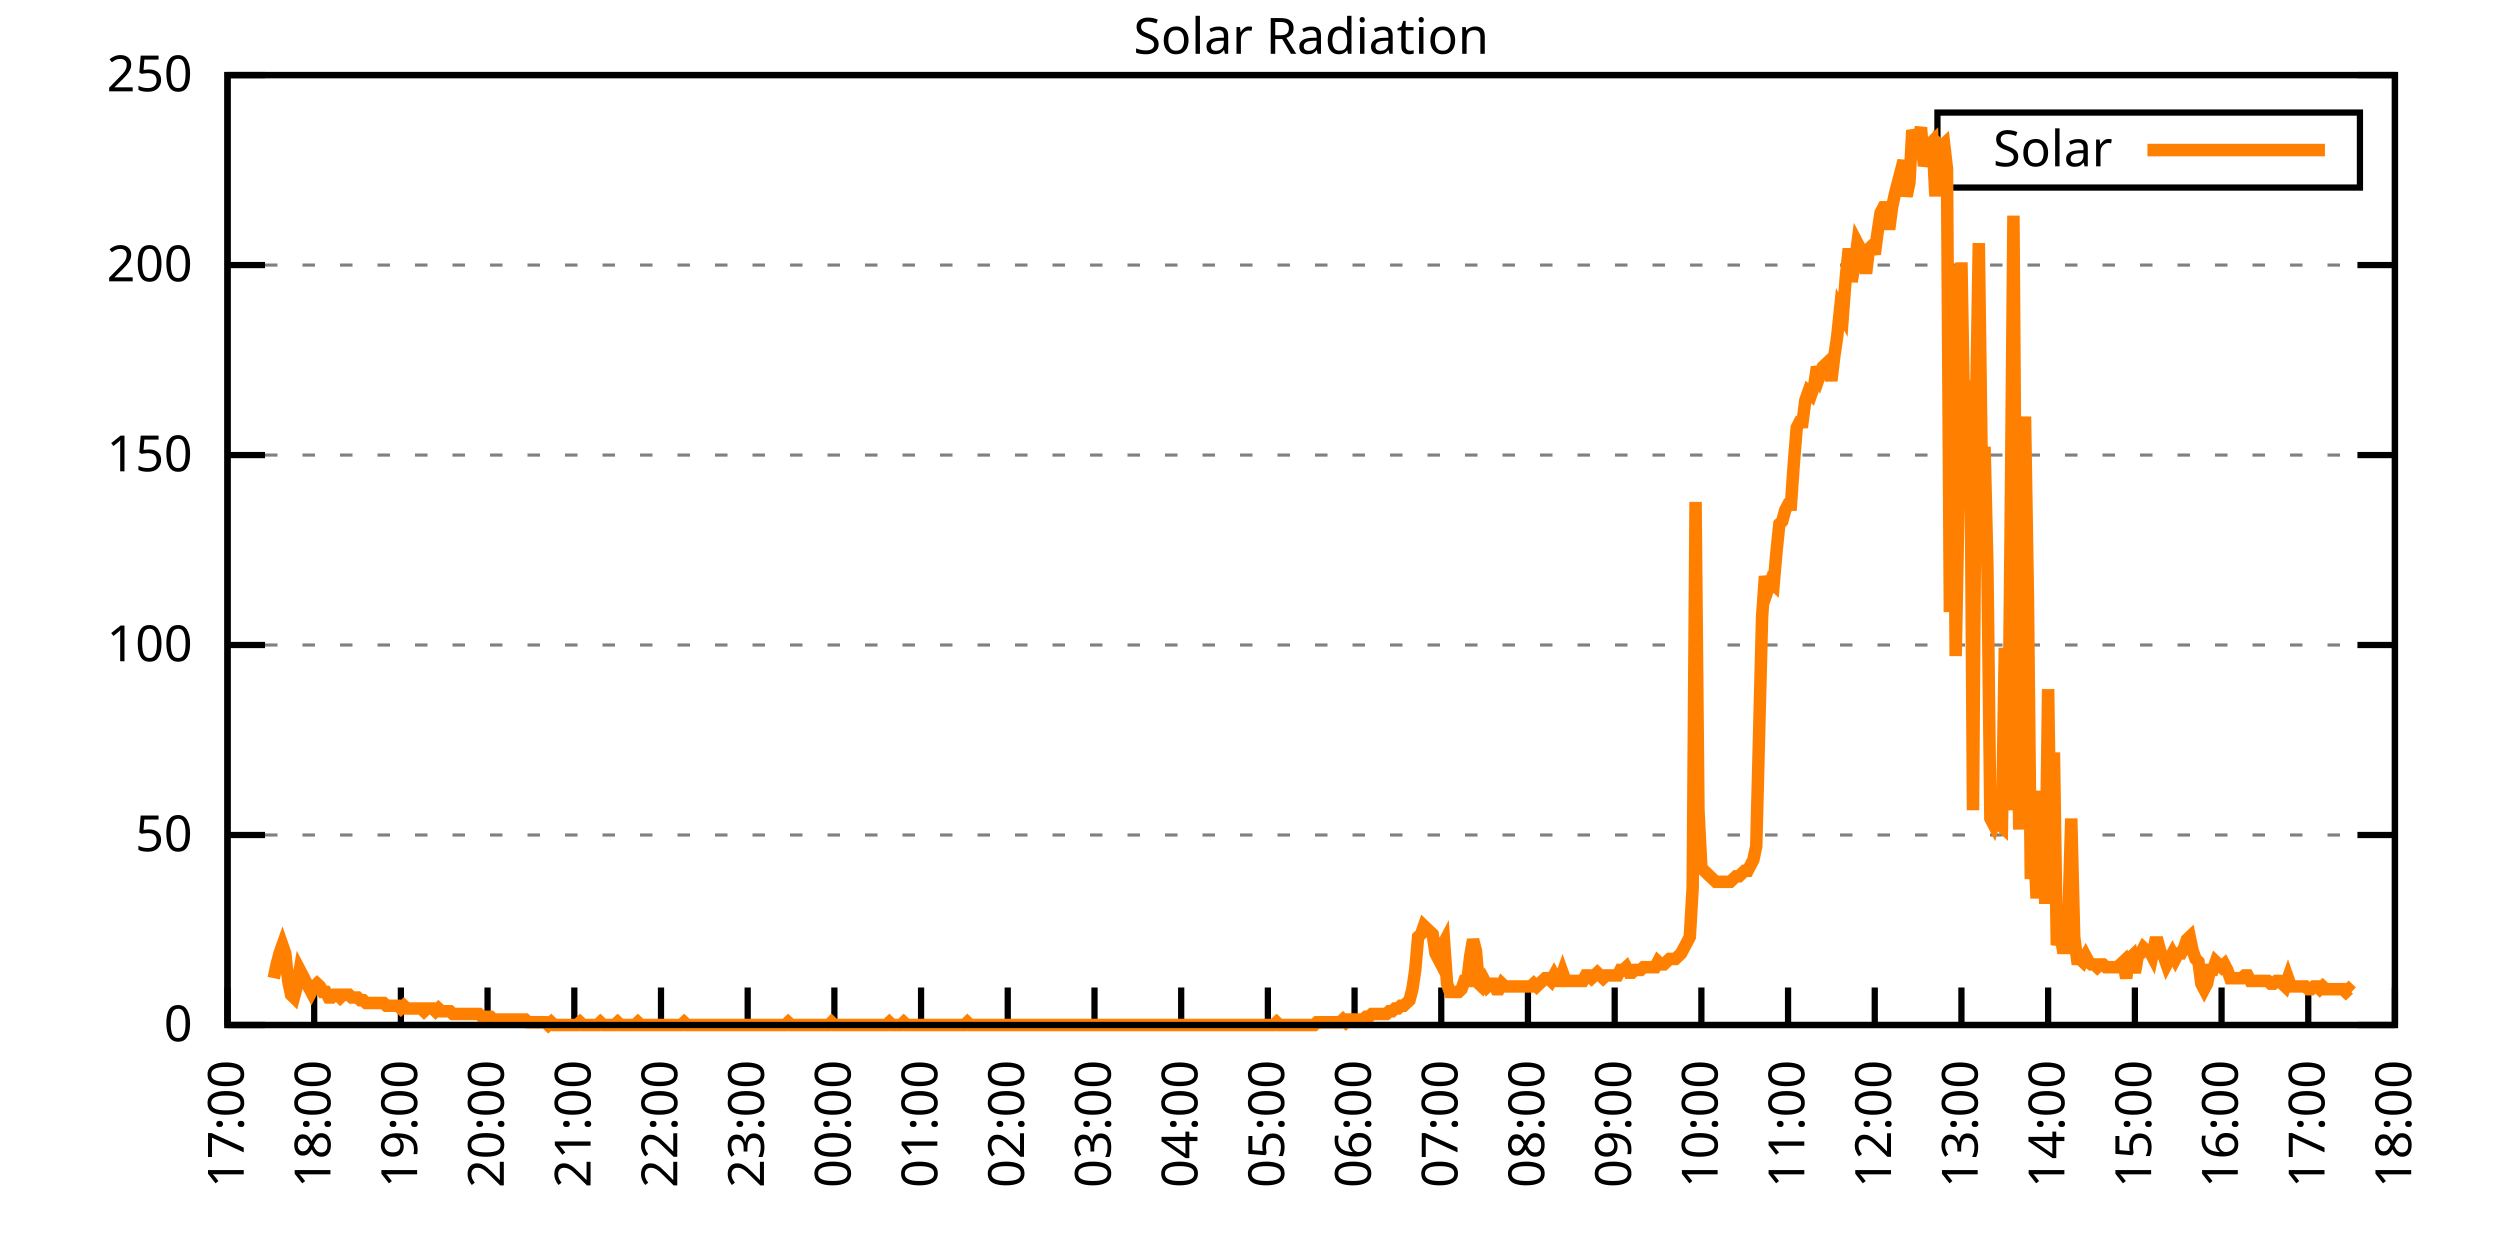
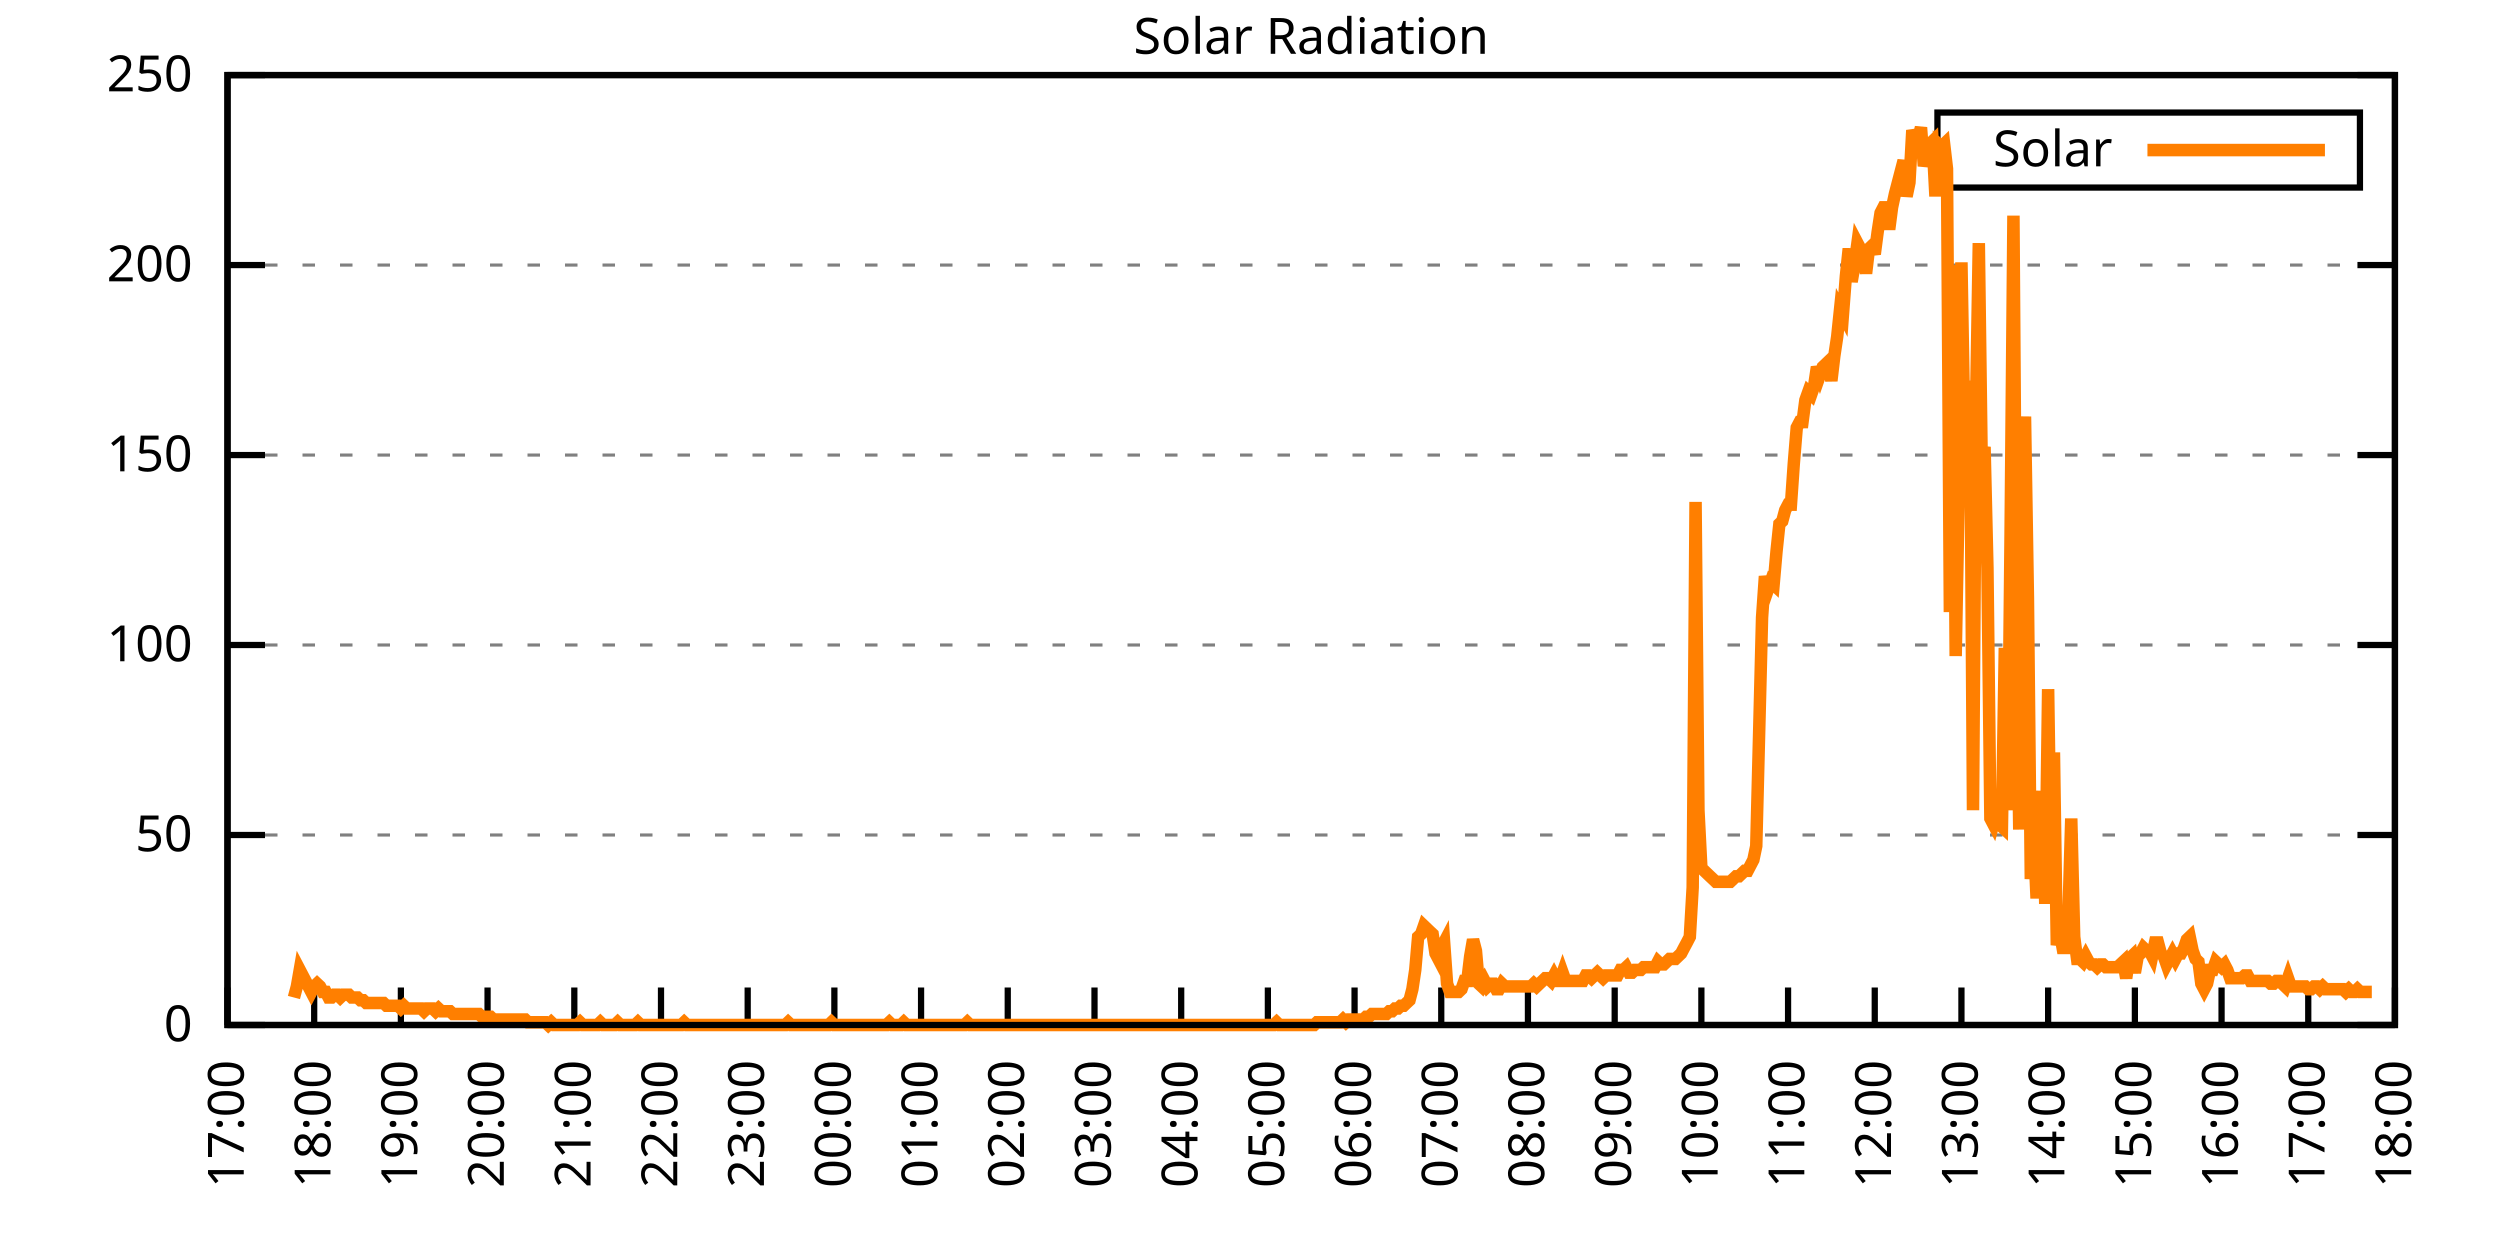
<svg xmlns="http://www.w3.org/2000/svg" xmlns:xlink="http://www.w3.org/1999/xlink" width="400" height="200" viewBox="0 0 400 200">
  <g id="gnuplot_canvas">
    <rect x="0" y="0" width="400" height="200" fill="none" />
    <defs>
      <circle id="gpDot" r="0.5" stroke-width="0.5" stroke="currentColor" />
      <path id="gpPt0" stroke-width="0.333" stroke="currentColor" d="M-1,0 h2 M0,-1 v2" />
      <path id="gpPt1" stroke-width="0.333" stroke="currentColor" d="M-1,-1 L1,1 M1,-1 L-1,1" />
      <path id="gpPt2" stroke-width="0.333" stroke="currentColor" d="M-1,0 L1,0 M0,-1 L0,1 M-1,-1 L1,1 M-1,1 L1,-1" />
      <rect id="gpPt3" stroke-width="0.333" stroke="currentColor" x="-1" y="-1" width="2" height="2" />
      <rect id="gpPt4" stroke-width="0.333" stroke="currentColor" fill="currentColor" x="-1" y="-1" width="2" height="2" />
      <circle id="gpPt5" stroke-width="0.333" stroke="currentColor" cx="0" cy="0" r="1" />
      <use xlink:href="#gpPt5" id="gpPt6" fill="currentColor" stroke="none" />
      <path id="gpPt7" stroke-width="0.333" stroke="currentColor" d="M0,-1.33 L-1.33,0.67 L1.33,0.67 z" />
      <use xlink:href="#gpPt7" id="gpPt8" fill="currentColor" stroke="none" />
      <use xlink:href="#gpPt7" id="gpPt9" stroke="currentColor" transform="rotate(180)" />
      <use xlink:href="#gpPt9" id="gpPt10" fill="currentColor" stroke="none" />
      <use xlink:href="#gpPt3" id="gpPt11" stroke="currentColor" transform="rotate(45)" />
      <use xlink:href="#gpPt11" id="gpPt12" fill="currentColor" stroke="none" />
      <path id="gpPt13" stroke-width="0.333" stroke="currentColor" d="M0,1.330 L1.265,0.411 L0.782,-1.067 L-0.782,-1.076 L-1.265,0.411 z" />
      <use xlink:href="#gpPt13" id="gpPt14" fill="currentColor" stroke="none" />
      <filter id="textbox" filterUnits="objectBoundingBox" x="0" y="0" height="1" width="1">
        <feFlood flood-color="white" flood-opacity="1" result="bgnd" />
        <feComposite in="SourceGraphic" in2="bgnd" operator="atop" />
      </filter>
      <filter id="greybox" filterUnits="objectBoundingBox" x="0" y="0" height="1" width="1">
        <feFlood flood-color="lightgrey" flood-opacity="1" result="grey" />
        <feComposite in="SourceGraphic" in2="grey" operator="atop" />
      </filter>
    </defs>
    <g fill="none" color="white" stroke="currentColor" stroke-width="1.00" stroke-linecap="butt" stroke-linejoin="miter">
</g>
    <g fill="none" color="black" stroke="currentColor" stroke-width="1.00" stroke-linecap="butt" stroke-linejoin="miter">
      <g stroke="none" shape-rendering="crispEdges">
        <polygon fill="rgb(255, 255, 255)" points="36.40,164.00 383.18,164.00 383.18,12.02 36.40,12.02 " />
      </g>
    </g>
    <g fill="none" color="black" stroke="currentColor" stroke-width="1.00" stroke-linecap="butt" stroke-linejoin="miter">
</g>
    <g fill="none" color="black" stroke="black" stroke-width="0.50" stroke-linecap="butt" stroke-linejoin="miter">
</g>
    <g fill="none" color="gray" stroke="currentColor" stroke-width="0.50" stroke-linecap="butt" stroke-linejoin="miter">
      <path stroke="gray" stroke-dasharray="2,4" class="gridline" d="M36.40,164.00 L383.19,164.00  " />
    </g>
    <g fill="none" color="gray" stroke="gray" stroke-width="1.00" stroke-linecap="butt" stroke-linejoin="miter">
</g>
    <g fill="none" color="black" stroke="currentColor" stroke-width="1.00" stroke-linecap="butt" stroke-linejoin="miter">
      <path stroke="black" d="M36.40,164.00 L42.40,164.00 M383.19,164.00 L377.19,164.00  " />
      <g transform="translate(30.80,166.60)" stroke="none" fill="black" font-family="Sans" font-size="8.00" text-anchor="end">
        <text>
          <tspan font-family="Sans"> 0</tspan>
        </text>
      </g>
    </g>
    <g fill="none" color="black" stroke="currentColor" stroke-width="1.00" stroke-linecap="butt" stroke-linejoin="miter">
</g>
    <g fill="none" color="black" stroke="black" stroke-width="0.50" stroke-linecap="butt" stroke-linejoin="miter">
</g>
    <g fill="none" color="gray" stroke="currentColor" stroke-width="0.50" stroke-linecap="butt" stroke-linejoin="miter">
      <path stroke="gray" stroke-dasharray="2,4" class="gridline" d="M36.40,133.60 L383.19,133.60  " />
    </g>
    <g fill="none" color="gray" stroke="gray" stroke-width="1.00" stroke-linecap="butt" stroke-linejoin="miter">
</g>
    <g fill="none" color="black" stroke="currentColor" stroke-width="1.00" stroke-linecap="butt" stroke-linejoin="miter">
      <path stroke="black" d="M36.40,133.60 L42.40,133.60 M383.19,133.60 L377.19,133.60  " />
      <g transform="translate(30.80,136.20)" stroke="none" fill="black" font-family="Sans" font-size="8.00" text-anchor="end">
        <text>
          <tspan font-family="Sans"> 50</tspan>
        </text>
      </g>
    </g>
    <g fill="none" color="black" stroke="currentColor" stroke-width="1.00" stroke-linecap="butt" stroke-linejoin="miter">
</g>
    <g fill="none" color="black" stroke="black" stroke-width="0.50" stroke-linecap="butt" stroke-linejoin="miter">
</g>
    <g fill="none" color="gray" stroke="currentColor" stroke-width="0.50" stroke-linecap="butt" stroke-linejoin="miter">
      <path stroke="gray" stroke-dasharray="2,4" class="gridline" d="M36.40,103.20 L383.19,103.20  " />
    </g>
    <g fill="none" color="gray" stroke="gray" stroke-width="1.00" stroke-linecap="butt" stroke-linejoin="miter">
</g>
    <g fill="none" color="black" stroke="currentColor" stroke-width="1.00" stroke-linecap="butt" stroke-linejoin="miter">
      <path stroke="black" d="M36.40,103.20 L42.40,103.20 M383.19,103.20 L377.19,103.20  " />
      <g transform="translate(30.80,105.80)" stroke="none" fill="black" font-family="Sans" font-size="8.00" text-anchor="end">
        <text>
          <tspan font-family="Sans"> 100</tspan>
        </text>
      </g>
    </g>
    <g fill="none" color="black" stroke="currentColor" stroke-width="1.00" stroke-linecap="butt" stroke-linejoin="miter">
</g>
    <g fill="none" color="black" stroke="black" stroke-width="0.50" stroke-linecap="butt" stroke-linejoin="miter">
</g>
    <g fill="none" color="gray" stroke="currentColor" stroke-width="0.50" stroke-linecap="butt" stroke-linejoin="miter">
      <path stroke="gray" stroke-dasharray="2,4" class="gridline" d="M36.40,72.81 L383.19,72.81  " />
    </g>
    <g fill="none" color="gray" stroke="gray" stroke-width="1.00" stroke-linecap="butt" stroke-linejoin="miter">
</g>
    <g fill="none" color="black" stroke="currentColor" stroke-width="1.00" stroke-linecap="butt" stroke-linejoin="miter">
      <path stroke="black" d="M36.40,72.81 L42.40,72.81 M383.19,72.81 L377.19,72.81  " />
      <g transform="translate(30.80,75.41)" stroke="none" fill="black" font-family="Sans" font-size="8.00" text-anchor="end">
        <text>
          <tspan font-family="Sans"> 150</tspan>
        </text>
      </g>
    </g>
    <g fill="none" color="black" stroke="currentColor" stroke-width="1.00" stroke-linecap="butt" stroke-linejoin="miter">
</g>
    <g fill="none" color="black" stroke="black" stroke-width="0.50" stroke-linecap="butt" stroke-linejoin="miter">
</g>
    <g fill="none" color="gray" stroke="currentColor" stroke-width="0.50" stroke-linecap="butt" stroke-linejoin="miter">
      <path stroke="gray" stroke-dasharray="2,4" class="gridline" d="M36.40,42.41 L383.19,42.41  " />
    </g>
    <g fill="none" color="gray" stroke="gray" stroke-width="1.00" stroke-linecap="butt" stroke-linejoin="miter">
</g>
    <g fill="none" color="black" stroke="currentColor" stroke-width="1.00" stroke-linecap="butt" stroke-linejoin="miter">
      <path stroke="black" d="M36.40,42.41 L42.40,42.41 M383.19,42.41 L377.19,42.41  " />
      <g transform="translate(30.80,45.01)" stroke="none" fill="black" font-family="Sans" font-size="8.00" text-anchor="end">
        <text>
          <tspan font-family="Sans"> 200</tspan>
        </text>
      </g>
    </g>
    <g fill="none" color="black" stroke="currentColor" stroke-width="1.00" stroke-linecap="butt" stroke-linejoin="miter">
</g>
    <g fill="none" color="black" stroke="black" stroke-width="0.50" stroke-linecap="butt" stroke-linejoin="miter">
</g>
    <g fill="none" color="gray" stroke="currentColor" stroke-width="0.50" stroke-linecap="butt" stroke-linejoin="miter">
      <path stroke="gray" stroke-dasharray="2,4" class="gridline" d="M36.40,12.01 L383.19,12.01  " />
    </g>
    <g fill="none" color="gray" stroke="gray" stroke-width="1.00" stroke-linecap="butt" stroke-linejoin="miter">
</g>
    <g fill="none" color="black" stroke="currentColor" stroke-width="1.00" stroke-linecap="butt" stroke-linejoin="miter">
      <path stroke="black" d="M36.40,12.01 L42.40,12.01 M383.19,12.01 L377.19,12.01  " />
      <g transform="translate(30.80,14.61)" stroke="none" fill="black" font-family="Sans" font-size="8.00" text-anchor="end">
        <text>
          <tspan font-family="Sans"> 250</tspan>
        </text>
      </g>
    </g>
    <g fill="none" color="black" stroke="currentColor" stroke-width="1.00" stroke-linecap="butt" stroke-linejoin="miter">
      <path stroke="black" d="M36.40,164.00 L36.40,158.00  " />
      <g transform="translate(39.00,169.60) rotate(270.00)" stroke="none" fill="black" font-family="Sans" font-size="8.00" text-anchor="end">
        <text>
          <tspan font-family="Sans">17:00</tspan>
        </text>
      </g>
    </g>
    <g fill="none" color="black" stroke="currentColor" stroke-width="1.00" stroke-linecap="butt" stroke-linejoin="miter">
      <path stroke="black" d="M50.27,164.00 L50.27,158.00  " />
      <g transform="translate(52.87,169.60) rotate(270.00)" stroke="none" fill="black" font-family="Sans" font-size="8.00" text-anchor="end">
        <text>
          <tspan font-family="Sans">18:00</tspan>
        </text>
      </g>
    </g>
    <g fill="none" color="black" stroke="currentColor" stroke-width="1.00" stroke-linecap="butt" stroke-linejoin="miter">
      <path stroke="black" d="M64.14,164.00 L64.14,158.00  " />
      <g transform="translate(66.74,169.60) rotate(270.00)" stroke="none" fill="black" font-family="Sans" font-size="8.00" text-anchor="end">
        <text>
          <tspan font-family="Sans">19:00</tspan>
        </text>
      </g>
    </g>
    <g fill="none" color="black" stroke="currentColor" stroke-width="1.00" stroke-linecap="butt" stroke-linejoin="miter">
      <path stroke="black" d="M78.01,164.00 L78.01,158.00  " />
      <g transform="translate(80.61,169.60) rotate(270.00)" stroke="none" fill="black" font-family="Sans" font-size="8.00" text-anchor="end">
        <text>
          <tspan font-family="Sans">20:00</tspan>
        </text>
      </g>
    </g>
    <g fill="none" color="black" stroke="currentColor" stroke-width="1.00" stroke-linecap="butt" stroke-linejoin="miter">
      <path stroke="black" d="M91.89,164.00 L91.89,158.00  " />
      <g transform="translate(94.49,169.60) rotate(270.00)" stroke="none" fill="black" font-family="Sans" font-size="8.00" text-anchor="end">
        <text>
          <tspan font-family="Sans">21:00</tspan>
        </text>
      </g>
    </g>
    <g fill="none" color="black" stroke="currentColor" stroke-width="1.00" stroke-linecap="butt" stroke-linejoin="miter">
      <path stroke="black" d="M105.76,164.00 L105.76,158.00  " />
      <g transform="translate(108.36,169.60) rotate(270.00)" stroke="none" fill="black" font-family="Sans" font-size="8.00" text-anchor="end">
        <text>
          <tspan font-family="Sans">22:00</tspan>
        </text>
      </g>
    </g>
    <g fill="none" color="black" stroke="currentColor" stroke-width="1.00" stroke-linecap="butt" stroke-linejoin="miter">
      <path stroke="black" d="M119.63,164.00 L119.63,158.00  " />
      <g transform="translate(122.23,169.60) rotate(270.00)" stroke="none" fill="black" font-family="Sans" font-size="8.00" text-anchor="end">
        <text>
          <tspan font-family="Sans">23:00</tspan>
        </text>
      </g>
    </g>
    <g fill="none" color="black" stroke="currentColor" stroke-width="1.00" stroke-linecap="butt" stroke-linejoin="miter">
      <path stroke="black" d="M133.50,164.00 L133.50,158.00  " />
      <g transform="translate(136.10,169.60) rotate(270.00)" stroke="none" fill="black" font-family="Sans" font-size="8.00" text-anchor="end">
        <text>
          <tspan font-family="Sans">00:00</tspan>
        </text>
      </g>
    </g>
    <g fill="none" color="black" stroke="currentColor" stroke-width="1.00" stroke-linecap="butt" stroke-linejoin="miter">
      <path stroke="black" d="M147.37,164.00 L147.37,158.00  " />
      <g transform="translate(149.97,169.60) rotate(270.00)" stroke="none" fill="black" font-family="Sans" font-size="8.00" text-anchor="end">
        <text>
          <tspan font-family="Sans">01:00</tspan>
        </text>
      </g>
    </g>
    <g fill="none" color="black" stroke="currentColor" stroke-width="1.00" stroke-linecap="butt" stroke-linejoin="miter">
      <path stroke="black" d="M161.24,164.00 L161.24,158.00  " />
      <g transform="translate(163.84,169.60) rotate(270.00)" stroke="none" fill="black" font-family="Sans" font-size="8.00" text-anchor="end">
        <text>
          <tspan font-family="Sans">02:00</tspan>
        </text>
      </g>
    </g>
    <g fill="none" color="black" stroke="currentColor" stroke-width="1.00" stroke-linecap="butt" stroke-linejoin="miter">
      <path stroke="black" d="M175.12,164.00 L175.12,158.00  " />
      <g transform="translate(177.72,169.60) rotate(270.00)" stroke="none" fill="black" font-family="Sans" font-size="8.00" text-anchor="end">
        <text>
          <tspan font-family="Sans">03:00</tspan>
        </text>
      </g>
    </g>
    <g fill="none" color="black" stroke="currentColor" stroke-width="1.00" stroke-linecap="butt" stroke-linejoin="miter">
      <path stroke="black" d="M188.99,164.00 L188.99,158.00  " />
      <g transform="translate(191.59,169.60) rotate(270.00)" stroke="none" fill="black" font-family="Sans" font-size="8.00" text-anchor="end">
        <text>
          <tspan font-family="Sans">04:00</tspan>
        </text>
      </g>
    </g>
    <g fill="none" color="black" stroke="currentColor" stroke-width="1.00" stroke-linecap="butt" stroke-linejoin="miter">
      <path stroke="black" d="M202.86,164.00 L202.86,158.00  " />
      <g transform="translate(205.46,169.60) rotate(270.00)" stroke="none" fill="black" font-family="Sans" font-size="8.00" text-anchor="end">
        <text>
          <tspan font-family="Sans">05:00</tspan>
        </text>
      </g>
    </g>
    <g fill="none" color="black" stroke="currentColor" stroke-width="1.00" stroke-linecap="butt" stroke-linejoin="miter">
      <path stroke="black" d="M216.73,164.00 L216.73,158.00  " />
      <g transform="translate(219.33,169.60) rotate(270.00)" stroke="none" fill="black" font-family="Sans" font-size="8.00" text-anchor="end">
        <text>
          <tspan font-family="Sans">06:00</tspan>
        </text>
      </g>
    </g>
    <g fill="none" color="black" stroke="currentColor" stroke-width="1.00" stroke-linecap="butt" stroke-linejoin="miter">
      <path stroke="black" d="M230.60,164.00 L230.60,158.00  " />
      <g transform="translate(233.20,169.60) rotate(270.00)" stroke="none" fill="black" font-family="Sans" font-size="8.00" text-anchor="end">
        <text>
          <tspan font-family="Sans">07:00</tspan>
        </text>
      </g>
    </g>
    <g fill="none" color="black" stroke="currentColor" stroke-width="1.00" stroke-linecap="butt" stroke-linejoin="miter">
      <path stroke="black" d="M244.47,164.00 L244.47,158.00  " />
      <g transform="translate(247.07,169.60) rotate(270.00)" stroke="none" fill="black" font-family="Sans" font-size="8.00" text-anchor="end">
        <text>
          <tspan font-family="Sans">08:00</tspan>
        </text>
      </g>
    </g>
    <g fill="none" color="black" stroke="currentColor" stroke-width="1.00" stroke-linecap="butt" stroke-linejoin="miter">
      <path stroke="black" d="M258.35,164.00 L258.35,158.00  " />
      <g transform="translate(260.95,169.60) rotate(270.00)" stroke="none" fill="black" font-family="Sans" font-size="8.00" text-anchor="end">
        <text>
          <tspan font-family="Sans">09:00</tspan>
        </text>
      </g>
    </g>
    <g fill="none" color="black" stroke="currentColor" stroke-width="1.00" stroke-linecap="butt" stroke-linejoin="miter">
      <path stroke="black" d="M272.22,164.00 L272.22,158.00  " />
      <g transform="translate(274.82,169.60) rotate(270.00)" stroke="none" fill="black" font-family="Sans" font-size="8.00" text-anchor="end">
        <text>
          <tspan font-family="Sans">10:00</tspan>
        </text>
      </g>
    </g>
    <g fill="none" color="black" stroke="currentColor" stroke-width="1.00" stroke-linecap="butt" stroke-linejoin="miter">
      <path stroke="black" d="M286.09,164.00 L286.09,158.00  " />
      <g transform="translate(288.69,169.60) rotate(270.00)" stroke="none" fill="black" font-family="Sans" font-size="8.00" text-anchor="end">
        <text>
          <tspan font-family="Sans">11:00</tspan>
        </text>
      </g>
    </g>
    <g fill="none" color="black" stroke="currentColor" stroke-width="1.00" stroke-linecap="butt" stroke-linejoin="miter">
      <path stroke="black" d="M299.96,164.00 L299.96,158.00  " />
      <g transform="translate(302.56,169.60) rotate(270.00)" stroke="none" fill="black" font-family="Sans" font-size="8.00" text-anchor="end">
        <text>
          <tspan font-family="Sans">12:00</tspan>
        </text>
      </g>
    </g>
    <g fill="none" color="black" stroke="currentColor" stroke-width="1.00" stroke-linecap="butt" stroke-linejoin="miter">
      <path stroke="black" d="M313.83,164.00 L313.83,158.00  " />
      <g transform="translate(316.43,169.60) rotate(270.00)" stroke="none" fill="black" font-family="Sans" font-size="8.00" text-anchor="end">
        <text>
          <tspan font-family="Sans">13:00</tspan>
        </text>
      </g>
    </g>
    <g fill="none" color="black" stroke="currentColor" stroke-width="1.00" stroke-linecap="butt" stroke-linejoin="miter">
      <path stroke="black" d="M327.70,164.00 L327.70,158.00  " />
      <g transform="translate(330.30,169.60) rotate(270.00)" stroke="none" fill="black" font-family="Sans" font-size="8.00" text-anchor="end">
        <text>
          <tspan font-family="Sans">14:00</tspan>
        </text>
      </g>
    </g>
    <g fill="none" color="black" stroke="currentColor" stroke-width="1.00" stroke-linecap="butt" stroke-linejoin="miter">
      <path stroke="black" d="M341.58,164.00 L341.58,158.00  " />
      <g transform="translate(344.18,169.60) rotate(270.00)" stroke="none" fill="black" font-family="Sans" font-size="8.00" text-anchor="end">
        <text>
          <tspan font-family="Sans">15:00</tspan>
        </text>
      </g>
    </g>
    <g fill="none" color="black" stroke="currentColor" stroke-width="1.00" stroke-linecap="butt" stroke-linejoin="miter">
      <path stroke="black" d="M355.45,164.00 L355.45,158.00  " />
      <g transform="translate(358.05,169.60) rotate(270.00)" stroke="none" fill="black" font-family="Sans" font-size="8.00" text-anchor="end">
        <text>
          <tspan font-family="Sans">16:00</tspan>
        </text>
      </g>
    </g>
    <g fill="none" color="black" stroke="currentColor" stroke-width="1.00" stroke-linecap="butt" stroke-linejoin="miter">
      <path stroke="black" d="M369.32,164.00 L369.32,158.00  " />
      <g transform="translate(371.92,169.60) rotate(270.00)" stroke="none" fill="black" font-family="Sans" font-size="8.00" text-anchor="end">
        <text>
          <tspan font-family="Sans">17:00</tspan>
        </text>
      </g>
    </g>
    <g fill="none" color="black" stroke="currentColor" stroke-width="1.00" stroke-linecap="butt" stroke-linejoin="miter">
      <path stroke="black" d="M383.19,164.00 L383.19,158.00  " />
      <g transform="translate(385.79,169.60) rotate(270.00)" stroke="none" fill="black" font-family="Sans" font-size="8.00" text-anchor="end">
        <text>
          <tspan font-family="Sans">18:00</tspan>
        </text>
      </g>
    </g>
    <g fill="none" color="black" stroke="currentColor" stroke-width="1.00" stroke-linecap="butt" stroke-linejoin="miter">
</g>
    <g fill="none" color="black" stroke="currentColor" stroke-width="1.00" stroke-linecap="butt" stroke-linejoin="miter">
      <path stroke="black" d="M36.40,12.01 L36.40,164.00 L383.19,164.00 L383.19,12.01 L36.40,12.01 Z  " />
    </g>
    <g fill="none" color="black" stroke="currentColor" stroke-width="1.00" stroke-linecap="butt" stroke-linejoin="miter">
</g>
    <g fill="none" color="black" stroke="currentColor" stroke-width="1.00" stroke-linecap="butt" stroke-linejoin="miter">
      <path stroke="black" d="M309.99,30.01 L309.99,18.01 L377.59,18.01 L377.59,30.01 L309.99,30.01 Z  " />
    </g>
    <g id="Solar_Radiation_plot_1">
      <g fill="none" color="white" stroke="black" stroke-width="2.00" stroke-linecap="butt" stroke-linejoin="miter">
</g>
      <g fill="none" color="black" stroke="currentColor" stroke-width="2.00" stroke-linecap="butt" stroke-linejoin="miter">
        <g transform="translate(337.99,26.61)" stroke="none" fill="black" font-family="Sans" font-size="8.00" text-anchor="end">
          <text>
            <tspan font-family="Sans">Solar</tspan>
          </text>
        </g>
      </g>
      <g fill="none" color="black" stroke="currentColor" stroke-width="2.00" stroke-linecap="butt" stroke-linejoin="miter">
-         <path stroke="rgb(255, 127,   0)" d="M343.59,24.01 L371.99,24.01 M43.80,156.51 L44.26,154.31 L44.72,152.55 L45.19,151.23 L45.65,152.55 L46.11,156.95   L46.57,159.15 L47.03,159.60 L47.50,157.83 L47.96,155.19 L48.42,156.07 L48.88,156.95 L49.35,157.83 L49.81,158.71   L50.27,157.83 L50.73,157.39 L51.20,157.83 L51.66,158.71 L52.12,158.71 L52.58,159.60 L53.05,159.60 L53.51,159.15   L53.97,159.15 L54.43,159.60 L54.90,159.15 L55.36,159.15 L55.82,159.15 L56.28,159.60 L56.75,159.60 L57.21,159.60   L57.67,160.04 L58.13,160.04 L58.59,160.48 L59.06,160.48 L59.52,160.48 L59.98,160.48 L60.44,160.48 L60.91,160.48   L61.37,160.48 L61.83,160.92 L62.29,160.92 L62.76,160.92 L63.22,160.92 L63.68,160.92 L64.14,161.36 L64.61,160.92   L65.07,161.36 L65.53,161.36 L65.99,161.36 L66.46,161.36 L66.92,161.36 L67.38,161.36 L67.84,161.80 L68.30,161.36   L68.77,161.36 L69.23,161.36 L69.69,161.80 L70.15,161.36 L70.62,161.80 L71.08,161.80 L71.54,161.80 L72.00,161.80   L72.47,162.24 L72.93,162.24 L73.39,162.24 L73.85,162.24 L74.32,162.24 L74.78,162.24 L75.24,162.24 L75.70,162.24   L76.17,162.24 L76.63,162.24 L77.09,162.68 L77.55,162.68 L78.01,162.68 L78.48,162.68 L78.94,163.12 L79.40,163.12   L79.86,163.12 L80.33,163.12 L80.79,163.12 L81.25,163.12 L81.71,163.12 L82.18,163.12 L82.64,163.12 L83.10,163.12   L83.56,163.12 L84.03,163.12 L84.49,163.56 L84.95,163.56 L85.41,163.56 L85.88,163.56 L86.34,163.56 L86.80,163.56   L87.26,163.56 L87.72,164.00 L88.19,163.56 L88.65,164.00 L89.11,164.00 L89.57,164.00 L90.04,164.00 L90.50,164.00   L90.96,164.00 L91.42,164.00 L91.89,164.00 L92.35,164.00 L92.81,163.56 L93.27,164.00 L93.74,164.00 L94.20,164.00   L94.66,164.00 L95.12,164.00 L95.59,164.00 L96.05,163.56 L96.51,164.00 L96.97,164.00 L97.44,164.00 L97.90,164.00   L98.36,164.00 L98.82,163.56 L99.28,164.00 L99.75,164.00 L100.21,164.00 L100.67,164.00 L101.13,164.00 L101.60,164.00   L102.06,163.56 L102.52,164.00 L102.98,164.00 L103.45,164.00 L103.91,164.00 L104.37,164.00 L104.83,164.00 L105.30,164.00   L105.76,164.00 L106.22,164.00 L106.68,164.00 L107.15,164.00 L107.61,164.00 L108.07,164.00 L108.53,164.00 L108.99,164.00   L109.46,163.56 L109.92,164.00 L110.38,164.00 L110.84,164.00 L111.31,164.00 L111.77,164.00 L112.23,164.00 L112.69,164.00   L113.16,164.00 L113.62,164.00 L114.08,164.00 L114.54,164.00 L115.01,164.00 L115.47,164.00 L115.93,164.00 L116.39,164.00   L116.86,164.00 L117.32,164.00 L117.78,164.00 L118.24,164.00 L118.70,164.00 L119.17,164.00 L119.63,164.00 L120.09,164.00   L120.55,164.00 L121.02,164.00 L121.48,164.00 L121.94,164.00 L122.40,164.00 L122.87,164.00 L123.33,164.00 L123.79,164.00   L124.25,164.00 L124.72,164.00 L125.18,164.00 L125.64,164.00 L126.10,163.56 L126.57,164.00 L127.03,164.00 L127.49,164.00   L127.95,164.00 L128.41,164.00 L128.88,164.00 L129.34,164.00 L129.80,164.00 L130.26,164.00 L130.73,164.00 L131.19,164.00   L131.65,164.00 L132.11,164.00 L132.58,164.00 L133.04,163.56 L133.50,164.00 L133.96,164.00 L134.43,164.00 L134.89,164.00   L135.35,164.00 L135.81,164.00 L136.28,164.00 L136.74,164.00 L137.20,164.00 L137.66,164.00 L138.13,164.00 L138.59,164.00   L139.05,164.00 L139.51,164.00 L139.97,164.00 L140.44,164.00 L140.90,164.00 L141.36,164.00 L141.82,164.00 L142.29,163.56   L142.75,164.00 L143.21,164.00 L143.67,164.00 L144.14,164.00 L144.60,163.56 L145.06,164.00 L145.52,164.00 L145.99,164.00   L146.45,164.00 L146.91,164.00 L147.37,164.00 L147.84,164.00 L148.30,164.00 L148.76,164.00 L149.22,164.00 L149.68,164.00   L150.15,164.00 L150.61,164.00 L151.07,164.00 L151.53,164.00 L152.00,164.00 L152.46,164.00 L152.92,164.00 L153.38,164.00   L153.85,164.00 L154.31,164.00 L154.77,163.56 L155.23,164.00 L155.70,164.00 L156.16,164.00 L156.62,164.00 L157.08,164.00   L157.55,164.00 L158.01,164.00 L158.47,164.00 L158.93,164.00 L159.39,164.00 L159.86,164.00 L160.32,164.00 L160.78,164.00   L161.24,164.00 L161.71,164.00 L162.17,164.00 L162.63,164.00 L163.09,164.00 L163.56,164.00 L164.02,164.00 L164.48,164.00   L164.94,164.00 L165.41,164.00 L165.87,164.00 L166.33,164.00 L166.79,164.00 L167.26,164.00 L167.72,164.00 L168.18,164.00   L168.64,164.00 L169.10,164.00 L169.57,164.00 L170.03,164.00 L170.49,164.00 L170.95,164.00 L171.42,164.00 L171.88,164.00   L172.34,164.00 L172.80,164.00 L173.27,164.00 L173.73,164.00 L174.19,164.00 L174.65,164.00 L175.12,164.00 L175.58,164.00   L176.04,164.00 L176.50,164.00 L176.97,164.00 L177.43,164.00 L177.89,164.00 L178.35,164.00 L178.82,164.00 L179.28,164.00   L179.74,164.00 L180.20,164.00 L180.66,164.00 L181.13,164.00 L181.59,164.00 L182.05,164.00 L182.51,164.00 L182.98,164.00   L183.44,164.00 L183.90,164.00 L184.36,164.00 L184.83,164.00 L185.29,164.00 L185.75,164.00 L186.21,164.00 L186.68,164.00   L187.14,164.00 L187.60,164.00 L188.06,164.00 L188.53,164.00 L188.99,164.00 L189.45,164.00 L189.91,164.00 L190.37,164.00   L190.84,164.00 L191.30,164.00 L191.76,164.00 L192.22,164.00 L192.69,164.00 L193.15,164.00 L193.61,164.00 L194.07,164.00   L194.54,164.00 L195.00,164.00 L195.46,164.00 L195.92,164.00 L196.39,164.00 L196.85,164.00 L197.31,164.00 L197.77,164.00   L198.24,164.00 L198.70,164.00 L199.16,164.00 L199.62,164.00 L200.08,164.00 L200.55,164.00 L201.01,164.00 L201.47,164.00   L201.93,164.00 L202.40,164.00 L202.86,164.00 L203.32,164.00 L203.78,164.00 L204.25,163.56 L204.71,164.00 L205.17,164.00   L205.63,164.00 L206.10,164.00 L206.56,164.00 L207.02,164.00 L207.48,164.00 L207.95,164.00 L208.41,164.00 L208.87,164.00   L209.33,164.00 L209.80,164.00 L210.26,164.00 L210.72,163.56 L211.18,163.56 L211.64,163.56 L212.11,163.56 L212.57,163.56   L213.03,163.56 L213.49,163.56 L213.96,163.56 L214.42,163.56 L214.88,163.12 L215.34,163.56 L215.81,163.12 L216.27,163.12   L216.73,163.12 L217.19,163.12 L217.66,163.12 L218.12,163.12 L218.58,162.68 L219.04,162.68 L219.51,162.24 L219.97,162.24   L220.43,162.24 L220.89,162.24 L221.35,162.24 L221.82,162.24 L222.28,161.80 L222.74,161.80 L223.20,161.36 L223.67,161.36   L224.13,160.92 L224.59,160.92 L225.05,160.48 L225.52,160.04 L225.98,158.27 L226.44,155.19 L226.90,149.90 L227.37,149.46   L227.83,148.14 L228.29,148.58 L228.75,149.02 L229.22,149.46 L229.68,152.55 L230.14,153.43 L230.60,151.67 L231.06,150.79   L231.53,157.39 L231.99,158.71 L232.45,158.71 L232.91,158.71 L233.38,158.71 L233.84,158.27 L234.30,156.95 L234.76,156.95   L235.23,152.99 L235.69,150.34 L236.15,152.11 L236.61,157.39 L237.08,157.83 L237.54,156.95 L238.00,157.83 L238.46,157.39   L238.93,157.39 L239.39,158.27 L239.85,158.27 L240.31,157.39 L240.77,157.83 L241.24,157.83 L241.70,157.83 L242.16,157.83   L242.62,157.83 L243.09,157.83 L243.55,157.83 L244.01,157.83 L244.47,157.83 L244.94,157.83 L245.40,157.39 L245.86,157.83   L246.32,157.39 L246.79,156.95 L247.25,156.51 L247.71,156.51 L248.17,156.95 L248.64,156.07 L249.10,156.95 L249.56,156.95   L250.02,155.63 L250.49,156.95 L250.95,156.95 L251.41,156.95 L251.87,156.95 L252.33,156.95 L252.80,156.95 L253.26,156.95   L253.72,156.07 L254.18,156.07 L254.65,156.51 L255.11,156.07 L255.57,155.63 L256.03,156.07 L256.50,156.51 L256.96,156.07   L257.42,156.07 L257.88,156.07 L258.35,156.07 L258.81,156.07 L259.27,155.19 L259.73,155.19 L260.20,154.75 L260.66,155.63   L261.12,155.63 L261.58,155.19 L262.04,155.19 L262.51,155.19 L262.97,154.75 L263.43,154.75 L263.89,154.75 L264.36,154.75   L264.82,154.75 L265.28,153.87 L265.74,154.31 L266.21,154.31 L266.67,153.87 L267.13,153.43 L267.59,153.43 L268.06,153.43   L268.52,152.99 L268.98,152.55 L269.44,151.67 L269.91,150.79 L270.37,149.90 L270.83,141.98 L271.29,80.31 L271.75,129.64   L272.22,138.89 L272.68,139.33 L273.14,139.77 L273.60,140.21 L274.07,140.65 L274.53,141.09 L274.99,141.09 L275.45,141.09   L275.92,141.09 L276.38,141.09 L276.84,141.09 L277.30,140.65 L277.77,140.21 L278.23,140.21 L278.69,139.77 L279.15,139.33   L279.62,139.33 L280.08,138.45 L280.54,137.57 L281.00,135.37 L281.46,117.31 L281.93,98.81 L282.39,92.20 L282.85,94.40   L283.31,93.08 L283.78,93.52 L284.24,88.24 L284.70,83.83 L285.16,83.39 L285.63,81.63 L286.09,80.75 L286.55,80.75   L287.01,74.14 L287.48,68.41 L287.94,67.53 L288.40,67.53 L288.86,64.01 L289.33,62.69 L289.79,63.13 L290.25,61.81   L290.71,58.72 L291.18,60.04 L291.64,58.72 L292.10,58.28 L292.56,57.84 L293.02,60.93 L293.49,56.96 L293.95,53.88   L294.41,49.47 L294.87,50.35 L295.34,44.19 L295.80,39.78 L296.26,45.07 L296.72,42.42 L297.19,38.90 L297.65,39.78   L298.11,40.22 L298.57,43.75 L299.04,39.78 L299.50,39.34 L299.96,40.66 L300.42,37.14 L300.89,34.06 L301.35,33.17   L301.81,33.17 L302.27,36.70 L302.73,33.17 L303.20,30.97 L303.66,29.21 L304.12,27.45 L304.58,25.69 L305.05,31.41   L305.51,29.21 L305.97,20.84 L306.43,22.16 L306.90,22.16 L307.36,20.40 L307.82,26.57 L308.28,24.81 L308.75,23.04   L309.21,22.60 L309.67,31.41 L310.13,23.04 L310.60,23.48 L311.06,23.04 L311.52,27.01 L311.98,97.93 L312.44,42.42   L312.91,104.97 L313.37,80.31 L313.83,41.98 L314.29,68.85 L314.76,67.09 L315.22,60.93 L315.68,129.64 L316.14,66.65   L316.61,38.90 L317.07,73.70 L317.53,71.50 L317.99,90.88 L318.46,130.96 L318.92,131.84 L319.38,130.08 L319.84,131.84   L320.31,132.28 L320.77,103.65 L321.23,129.64 L321.69,85.59 L322.15,34.50 L322.62,100.57 L323.08,132.73 L323.54,78.10   L324.00,66.65 L324.47,95.72 L324.93,140.65 L325.39,133.17 L325.85,143.74 L326.32,133.61 L326.78,126.56 L327.24,144.62   L327.70,110.26 L328.17,141.98 L328.63,120.39 L329.09,151.23 L329.55,149.02 L330.02,151.67 L330.48,151.67 L330.94,146.82   L331.40,130.96 L331.87,149.90 L332.33,153.43 L332.79,153.43 L333.25,153.87 L333.71,152.99 L334.18,153.87 L334.64,154.31   L335.10,154.31 L335.56,154.75 L336.03,154.31 L336.49,154.31 L336.95,154.75 L337.41,154.75 L337.88,154.75 L338.34,154.75   L338.80,154.75 L339.26,154.31 L339.73,153.87 L340.19,156.51 L340.65,153.43 L341.11,152.99 L341.58,155.63 L342.04,152.99   L342.50,152.55 L342.96,151.67 L343.42,152.11 L343.89,152.11 L344.35,152.99 L344.81,150.79 L345.27,150.79 L345.74,152.55   L346.20,152.99 L346.66,154.31 L347.12,153.43 L347.59,152.55 L348.05,153.43 L348.51,152.55 L348.97,152.55 L349.44,151.67   L349.90,150.34 L350.36,149.90 L350.82,152.11 L351.29,153.43 L351.75,153.87 L352.21,157.39 L352.67,158.27 L353.13,157.39   L353.60,155.19 L354.06,155.19 L354.52,153.87 L354.98,154.31 L355.45,154.75 L355.91,154.31 L356.37,155.19 L356.83,156.51   L357.30,156.51 L357.76,156.51 L358.22,156.51 L358.68,156.51 L359.15,156.07 L359.61,156.07 L360.07,156.95 L360.53,156.95   L361.00,156.95 L361.46,156.95 L361.92,156.95 L362.38,156.95 L362.84,156.95 L363.31,157.39 L363.77,157.39 L364.23,156.95   L364.69,156.95 L365.16,157.39 L365.62,157.83 L366.08,156.51 L366.54,157.83 L367.01,157.83 L367.47,157.83 L367.93,157.83   L368.39,157.83 L368.86,157.83 L369.32,158.27 L369.78,158.27 L370.24,157.83 L370.71,157.83 L371.17,158.27 L371.63,157.83   L372.09,158.27 L372.56,158.27 L373.02,158.27 L373.48,158.27 L373.94,158.27 L374.40,158.27 L374.87,158.27 L375.33,158.71   L375.79,158.27 L376.25,158.71  " />
+         <path stroke="rgb(255, 127,   0)" d="M343.59,24.01 L371.99,24.01 M47.03,159.60 L47.50,157.83 L47.96,155.19 L48.42,156.07 L48.88,156.95 L49.35,157.83   L49.81,158.71 L50.27,157.83 L50.73,157.39 L51.20,157.83 L51.66,158.71 L52.12,158.71 L52.58,159.60 L53.05,159.60   L53.51,159.15 L53.97,159.15 L54.43,159.60 L54.90,159.15 L55.36,159.15 L55.82,159.15 L56.28,159.60 L56.75,159.60   L57.21,159.60 L57.67,160.04 L58.13,160.04 L58.59,160.48 L59.06,160.48 L59.52,160.48 L59.98,160.48 L60.44,160.48   L60.91,160.48 L61.37,160.48 L61.83,160.92 L62.29,160.92 L62.76,160.92 L63.22,160.92 L63.68,160.92 L64.14,161.36   L64.61,160.92 L65.07,161.36 L65.53,161.36 L65.99,161.36 L66.46,161.36 L66.92,161.36 L67.38,161.36 L67.84,161.80   L68.30,161.36 L68.77,161.36 L69.23,161.36 L69.69,161.80 L70.15,161.36 L70.62,161.80 L71.08,161.80 L71.54,161.80   L72.00,161.80 L72.47,162.24 L72.93,162.24 L73.39,162.24 L73.85,162.24 L74.32,162.24 L74.78,162.24 L75.24,162.24   L75.70,162.24 L76.17,162.24 L76.63,162.24 L77.09,162.68 L77.55,162.68 L78.01,162.68 L78.48,162.68 L78.94,163.12   L79.40,163.12 L79.86,163.12 L80.33,163.12 L80.79,163.12 L81.25,163.12 L81.71,163.12 L82.18,163.12 L82.64,163.12   L83.10,163.12 L83.56,163.12 L84.03,163.12 L84.49,163.56 L84.95,163.56 L85.41,163.56 L85.88,163.56 L86.34,163.56   L86.80,163.56 L87.26,163.56 L87.72,164.00 L88.19,163.56 L88.65,164.00 L89.11,164.00 L89.57,164.00 L90.04,164.00   L90.50,164.00 L90.96,164.00 L91.42,164.00 L91.89,164.00 L92.35,164.00 L92.81,163.56 L93.27,164.00 L93.74,164.00   L94.20,164.00 L94.66,164.00 L95.12,164.00 L95.59,164.00 L96.05,163.56 L96.51,164.00 L96.97,164.00 L97.44,164.00   L97.90,164.00 L98.36,164.00 L98.82,163.56 L99.28,164.00 L99.75,164.00 L100.21,164.00 L100.67,164.00 L101.13,164.00   L101.60,164.00 L102.06,163.56 L102.52,164.00 L102.98,164.00 L103.45,164.00 L103.91,164.00 L104.37,164.00 L104.83,164.00   L105.30,164.00 L105.76,164.00 L106.22,164.00 L106.68,164.00 L107.15,164.00 L107.61,164.00 L108.07,164.00 L108.53,164.00   L108.99,164.00 L109.46,163.56 L109.92,164.00 L110.38,164.00 L110.84,164.00 L111.31,164.00 L111.77,164.00 L112.23,164.00   L112.69,164.00 L113.16,164.00 L113.62,164.00 L114.08,164.00 L114.54,164.00 L115.01,164.00 L115.47,164.00 L115.93,164.00   L116.39,164.00 L116.86,164.00 L117.32,164.00 L117.78,164.00 L118.24,164.00 L118.70,164.00 L119.17,164.00 L119.63,164.00   L120.09,164.00 L120.55,164.00 L121.02,164.00 L121.48,164.00 L121.94,164.00 L122.40,164.00 L122.87,164.00 L123.33,164.00   L123.79,164.00 L124.25,164.00 L124.72,164.00 L125.18,164.00 L125.64,164.00 L126.10,163.56 L126.57,164.00 L127.03,164.00   L127.49,164.00 L127.95,164.00 L128.41,164.00 L128.88,164.00 L129.34,164.00 L129.80,164.00 L130.26,164.00 L130.73,164.00   L131.19,164.00 L131.65,164.00 L132.11,164.00 L132.58,164.00 L133.04,163.56 L133.50,164.00 L133.96,164.00 L134.43,164.00   L134.89,164.00 L135.35,164.00 L135.81,164.00 L136.28,164.00 L136.74,164.00 L137.20,164.00 L137.66,164.00 L138.13,164.00   L138.59,164.00 L139.05,164.00 L139.51,164.00 L139.97,164.00 L140.44,164.00 L140.90,164.00 L141.36,164.00 L141.82,164.00   L142.29,163.56 L142.75,164.00 L143.21,164.00 L143.67,164.00 L144.14,164.00 L144.60,163.56 L145.06,164.00 L145.52,164.00   L145.99,164.00 L146.45,164.00 L146.91,164.00 L147.37,164.00 L147.84,164.00 L148.30,164.00 L148.76,164.00 L149.22,164.00   L149.68,164.00 L150.15,164.00 L150.61,164.00 L151.07,164.00 L151.53,164.00 L152.00,164.00 L152.46,164.00 L152.92,164.00   L153.38,164.00 L153.85,164.00 L154.31,164.00 L154.77,163.56 L155.23,164.00 L155.70,164.00 L156.16,164.00 L156.62,164.00   L157.08,164.00 L157.55,164.00 L158.01,164.00 L158.47,164.00 L158.93,164.00 L159.39,164.00 L159.86,164.00 L160.32,164.00   L160.78,164.00 L161.24,164.00 L161.71,164.00 L162.17,164.00 L162.63,164.00 L163.09,164.00 L163.56,164.00 L164.02,164.00   L164.48,164.00 L164.94,164.00 L165.41,164.00 L165.87,164.00 L166.33,164.00 L166.79,164.00 L167.26,164.00 L167.72,164.00   L168.18,164.00 L168.64,164.00 L169.10,164.00 L169.57,164.00 L170.03,164.00 L170.49,164.00 L170.95,164.00 L171.42,164.00   L171.88,164.00 L172.34,164.00 L172.80,164.00 L173.27,164.00 L173.73,164.00 L174.19,164.00 L174.65,164.00 L175.12,164.00   L175.58,164.00 L176.04,164.00 L176.50,164.00 L176.97,164.00 L177.43,164.00 L177.89,164.00 L178.35,164.00 L178.82,164.00   L179.28,164.00 L179.74,164.00 L180.20,164.00 L180.66,164.00 L181.13,164.00 L181.59,164.00 L182.05,164.00 L182.51,164.00   L182.98,164.00 L183.44,164.00 L183.90,164.00 L184.36,164.00 L184.83,164.00 L185.29,164.00 L185.75,164.00 L186.21,164.00   L186.68,164.00 L187.14,164.00 L187.60,164.00 L188.06,164.00 L188.53,164.00 L188.99,164.00 L189.45,164.00 L189.91,164.00   L190.37,164.00 L190.84,164.00 L191.30,164.00 L191.76,164.00 L192.22,164.00 L192.69,164.00 L193.15,164.00 L193.61,164.00   L194.07,164.00 L194.54,164.00 L195.00,164.00 L195.46,164.00 L195.92,164.00 L196.39,164.00 L196.85,164.00 L197.31,164.00   L197.77,164.00 L198.24,164.00 L198.70,164.00 L199.16,164.00 L199.62,164.00 L200.08,164.00 L200.55,164.00 L201.01,164.00   L201.47,164.00 L201.93,164.00 L202.40,164.00 L202.86,164.00 L203.32,164.00 L203.78,164.00 L204.25,163.56 L204.71,164.00   L205.17,164.00 L205.63,164.00 L206.10,164.00 L206.56,164.00 L207.02,164.00 L207.48,164.00 L207.95,164.00 L208.41,164.00   L208.87,164.00 L209.33,164.00 L209.80,164.00 L210.26,164.00 L210.72,163.56 L211.18,163.56 L211.64,163.56 L212.11,163.56   L212.57,163.56 L213.03,163.56 L213.49,163.56 L213.96,163.56 L214.42,163.56 L214.88,163.12 L215.34,163.56 L215.81,163.12   L216.27,163.12 L216.73,163.12 L217.19,163.12 L217.66,163.12 L218.12,163.12 L218.58,162.68 L219.04,162.68 L219.51,162.24   L219.97,162.24 L220.43,162.24 L220.89,162.24 L221.35,162.24 L221.82,162.24 L222.28,161.80 L222.74,161.80 L223.20,161.36   L223.67,161.36 L224.13,160.92 L224.59,160.92 L225.05,160.48 L225.52,160.04 L225.98,158.27 L226.44,155.19 L226.90,149.90   L227.37,149.46 L227.83,148.14 L228.29,148.58 L228.75,149.02 L229.22,149.46 L229.68,152.55 L230.14,153.43 L230.60,151.67   L231.06,150.79 L231.53,157.39 L231.99,158.71 L232.45,158.71 L232.91,158.71 L233.38,158.71 L233.84,158.27 L234.30,156.95   L234.76,156.95 L235.23,152.99 L235.69,150.34 L236.15,152.11 L236.61,157.39 L237.08,157.83 L237.54,156.95 L238.00,157.83   L238.46,157.39 L238.93,157.39 L239.39,158.27 L239.85,158.27 L240.31,157.39 L240.77,157.83 L241.24,157.83 L241.70,157.83   L242.16,157.83 L242.62,157.83 L243.09,157.83 L243.55,157.83 L244.01,157.83 L244.47,157.83 L244.94,157.83 L245.40,157.39   L245.86,157.83 L246.32,157.39 L246.79,156.95 L247.25,156.51 L247.71,156.51 L248.17,156.95 L248.64,156.07 L249.10,156.95   L249.56,156.95 L250.02,155.63 L250.49,156.95 L250.95,156.95 L251.41,156.95 L251.87,156.95 L252.33,156.95 L252.80,156.95   L253.26,156.95 L253.72,156.07 L254.18,156.07 L254.65,156.51 L255.11,156.07 L255.57,155.63 L256.03,156.07 L256.50,156.51   L256.96,156.07 L257.42,156.07 L257.88,156.07 L258.35,156.07 L258.81,156.07 L259.27,155.19 L259.73,155.19 L260.20,154.75   L260.66,155.63 L261.12,155.63 L261.58,155.19 L262.04,155.19 L262.51,155.19 L262.97,154.75 L263.43,154.75 L263.89,154.75   L264.36,154.75 L264.82,154.75 L265.28,153.87 L265.74,154.31 L266.21,154.31 L266.67,153.87 L267.13,153.43 L267.59,153.43   L268.06,153.43 L268.52,152.99 L268.98,152.55 L269.44,151.67 L269.91,150.79 L270.37,149.90 L270.83,141.98 L271.29,80.31   L271.75,129.64 L272.22,138.89 L272.68,139.33 L273.14,139.77 L273.60,140.21 L274.07,140.65 L274.53,141.09 L274.99,141.09   L275.45,141.09 L275.92,141.09 L276.38,141.09 L276.84,141.09 L277.30,140.65 L277.77,140.21 L278.23,140.21 L278.69,139.77   L279.15,139.33 L279.62,139.33 L280.08,138.45 L280.54,137.57 L281.00,135.37 L281.46,117.31 L281.93,98.81 L282.39,92.20   L282.85,94.40 L283.31,93.08 L283.78,93.52 L284.24,88.24 L284.70,83.83 L285.16,83.39 L285.63,81.63 L286.09,80.75   L286.55,80.75 L287.01,74.14 L287.48,68.41 L287.94,67.53 L288.40,67.53 L288.86,64.01 L289.33,62.69 L289.79,63.13   L290.25,61.81 L290.71,58.72 L291.18,60.04 L291.64,58.72 L292.10,58.28 L292.56,57.84 L293.02,60.93 L293.49,56.96   L293.95,53.88 L294.41,49.47 L294.87,50.35 L295.34,44.19 L295.80,39.78 L296.26,45.07 L296.72,42.42 L297.19,38.90   L297.65,39.78 L298.11,40.22 L298.57,43.75 L299.04,39.78 L299.50,39.34 L299.96,40.66 L300.42,37.14 L300.89,34.06   L301.35,33.17 L301.81,33.17 L302.27,36.70 L302.73,33.17 L303.20,30.97 L303.66,29.21 L304.12,27.45 L304.58,25.69   L305.05,31.41 L305.51,29.21 L305.97,20.84 L306.43,22.16 L306.90,22.16 L307.36,20.40 L307.82,26.57 L308.28,24.81   L308.75,23.04 L309.21,22.60 L309.67,31.41 L310.13,23.04 L310.60,23.48 L311.06,23.04 L311.52,27.01 L311.98,97.93   L312.44,42.42 L312.91,104.97 L313.37,80.31 L313.83,41.98 L314.29,68.85 L314.76,67.09 L315.22,60.93 L315.68,129.64   L316.14,66.65 L316.61,38.90 L317.07,73.70 L317.53,71.50 L317.99,90.88 L318.46,130.96 L318.92,131.84 L319.38,130.08   L319.84,131.84 L320.31,132.28 L320.77,103.65 L321.23,129.64 L321.69,85.59 L322.15,34.50 L322.62,100.57 L323.08,132.73   L323.54,78.10 L324.00,66.65 L324.47,95.72 L324.93,140.65 L325.39,133.17 L325.85,143.74 L326.32,133.61 L326.78,126.56   L327.24,144.62 L327.70,110.26 L328.17,141.98 L328.63,120.39 L329.09,151.23 L329.55,149.02 L330.02,151.67 L330.48,151.67   L330.94,146.82 L331.40,130.96 L331.87,149.90 L332.33,153.43 L332.79,153.43 L333.25,153.87 L333.71,152.99 L334.18,153.87   L334.64,154.31 L335.10,154.31 L335.56,154.75 L336.03,154.31 L336.49,154.31 L336.95,154.75 L337.41,154.75 L337.88,154.75   L338.34,154.75 L338.80,154.75 L339.26,154.31 L339.73,153.87 L340.19,156.51 L340.65,153.43 L341.11,152.99 L341.58,155.63   L342.04,152.99 L342.50,152.55 L342.96,151.67 L343.42,152.11 L343.89,152.11 L344.35,152.99 L344.81,150.79 L345.27,150.79   L345.74,152.55 L346.20,152.99 L346.66,154.31 L347.12,153.43 L347.59,152.55 L348.05,153.43 L348.51,152.55 L348.97,152.55   L349.44,151.67 L349.90,150.34 L350.36,149.90 L350.82,152.11 L351.29,153.43 L351.75,153.87 L352.21,157.39 L352.67,158.27   L353.13,157.39 L353.60,155.19 L354.06,155.19 L354.52,153.87 L354.98,154.31 L355.45,154.75 L355.91,154.31 L356.37,155.19   L356.83,156.51 L357.30,156.51 L357.76,156.51 L358.22,156.51 L358.68,156.51 L359.15,156.07 L359.61,156.07 L360.07,156.95   L360.53,156.95 L361.00,156.95 L361.46,156.95 L361.92,156.95 L362.38,156.95 L362.84,156.95 L363.31,157.39 L363.77,157.39   L364.23,156.95 L364.69,156.95 L365.16,157.39 L365.62,157.83 L366.08,156.51 L366.54,157.83 L367.01,157.83 L367.47,157.83   L367.93,157.83 L368.39,157.83 L368.86,157.83 L369.32,158.27 L369.78,158.27 L370.24,157.83 L370.71,157.83 L371.17,158.27   L371.63,157.83 L372.09,158.27 L372.56,158.27 L373.02,158.27 L373.48,158.27 L373.94,158.27 L374.40,158.27 L374.87,158.27   L375.33,158.71 L375.79,158.27 L376.25,158.71 L376.72,158.71 L377.18,158.27 L377.64,158.71 L378.10,158.71 L378.57,158.71   L379.03,158.71 L379.49,158.71  " />
      </g>
    </g>
    <g fill="none" color="black" stroke="currentColor" stroke-width="2.00" stroke-linecap="butt" stroke-linejoin="miter">
</g>
    <g fill="none" color="black" stroke="black" stroke-width="1.00" stroke-linecap="butt" stroke-linejoin="miter">
</g>
    <g fill="none" color="black" stroke="currentColor" stroke-width="1.00" stroke-linecap="butt" stroke-linejoin="miter">
      <path stroke="black" d="M36.40,12.01 L36.40,164.00 L383.19,164.00 L383.19,12.01 L36.40,12.01 Z  " />
      <g transform="translate(6.80,88.01) rotate(270.00)" stroke="none" fill="black" font-family="Sans" font-size="8.00" text-anchor="middle">
        <text />
      </g>
    </g>
    <g fill="none" color="black" stroke="currentColor" stroke-width="1.00" stroke-linecap="butt" stroke-linejoin="miter">
</g>
    <g fill="none" color="black" stroke="currentColor" stroke-width="1.00" stroke-linecap="butt" stroke-linejoin="miter">
      <g transform="translate(209.79,8.61)" stroke="none" fill="black" font-family="Sans" font-size="8.00" text-anchor="middle">
        <text>
          <tspan font-family="Sans">Solar Radiation</tspan>
        </text>
      </g>
    </g>
    <g fill="none" color="black" stroke="currentColor" stroke-width="1.00" stroke-linecap="butt" stroke-linejoin="miter">
</g>
  </g>
</svg>
